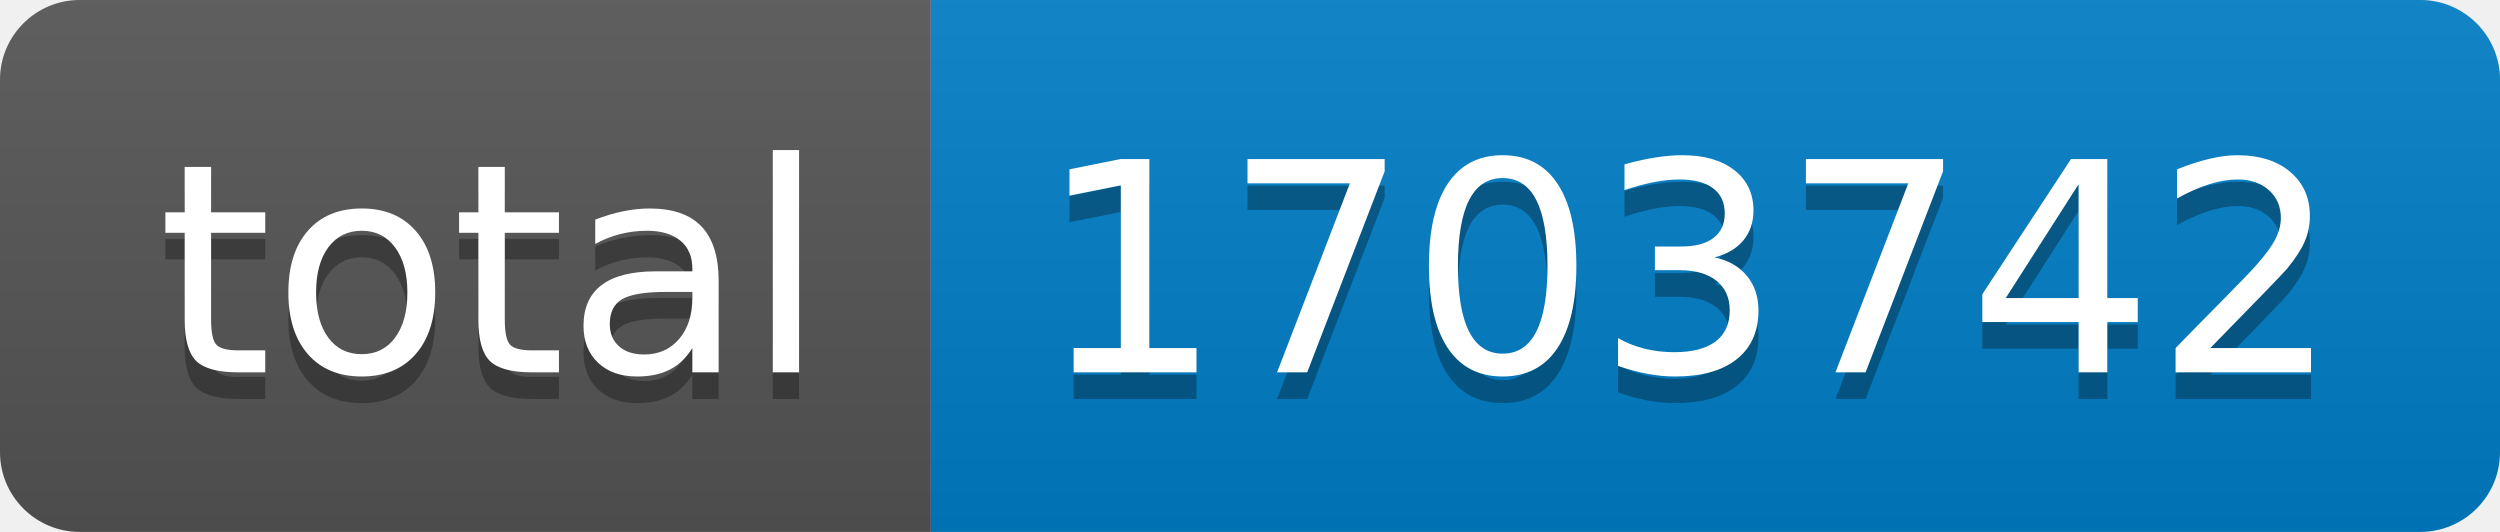
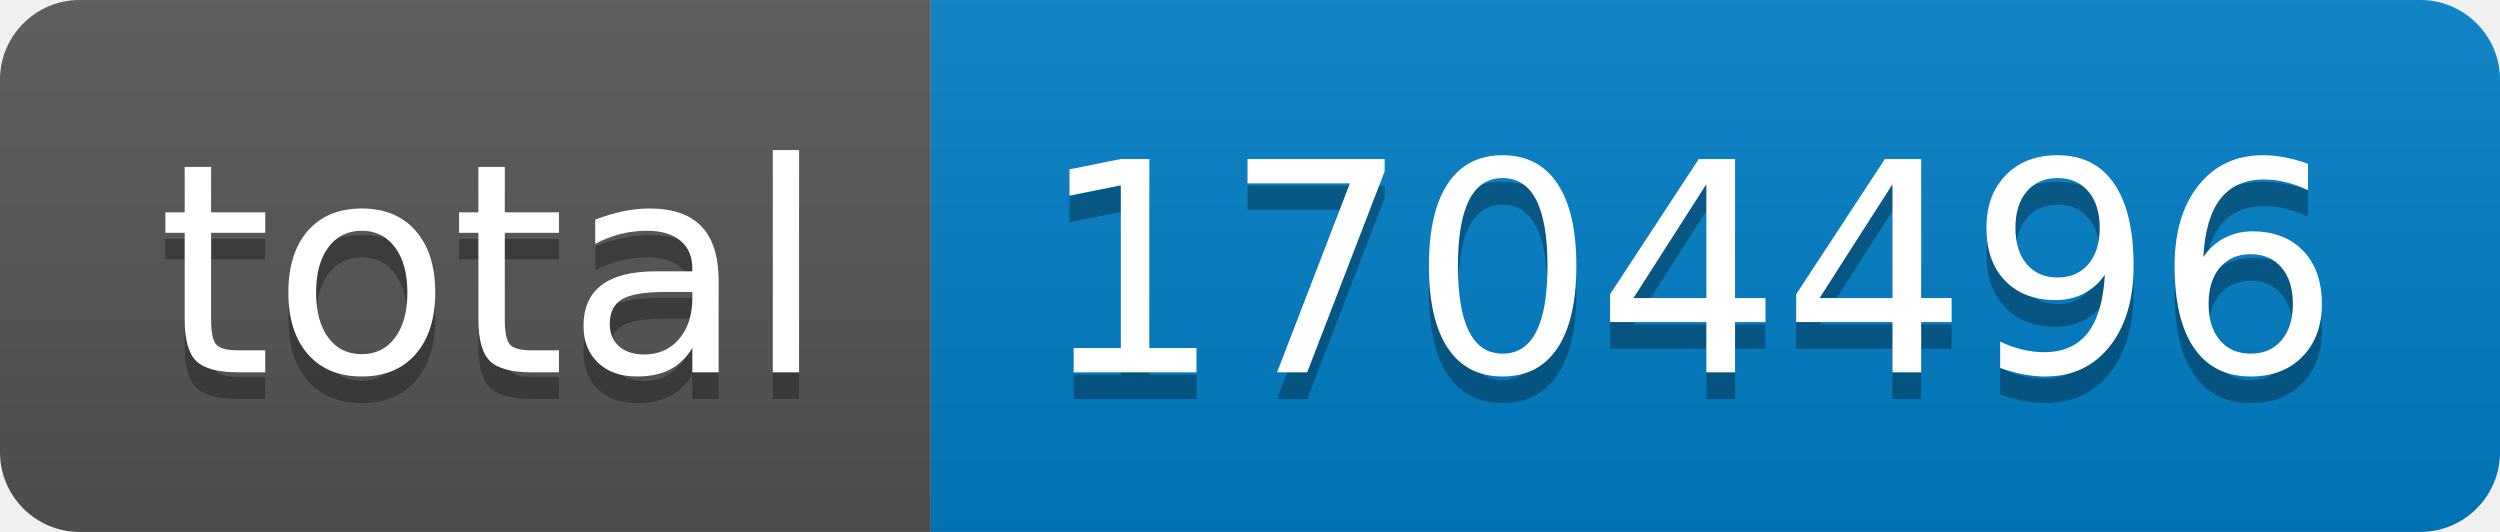
- <svg xmlns="http://www.w3.org/2000/svg" width="94" height="20" role="img" aria-label="total: 1703742">
+ <svg xmlns="http://www.w3.org/2000/svg" width="94" height="20" role="img" aria-label="total: 1704496">
  <linearGradient id="s" x2="0" y2="100%">
    <stop offset="0" stop-color="#bbb" stop-opacity=".1" />
    <stop offset="1" stop-opacity=".1" />
  </linearGradient>
  <clipPath id="r">
    <rect width="94" height="20" rx="3" fill="#fff" />
  </clipPath>
  <g clip-path="url(#r)">
    <rect width="35" height="20" fill="#555" />
    <rect x="35" width="59" height="20" fill="#007ec6" />
    <rect width="94" height="20" fill="url(#s)" />
  </g>
  <g fill="#fff" text-anchor="middle" font-family="Verdana,Geneva,DejaVu Sans,sans-serif" text-rendering="geometricPrecision" font-size="110">
    <text aria-hidden="true" x="185" y="150" fill="#010101" fill-opacity=".3" transform="scale(.1)" textLength="250">total</text>
    <text x="185" y="140" transform="scale(.1)" fill="#fff" textLength="250">total</text>
-     <text aria-hidden="true" x="635" y="150" fill="#010101" fill-opacity=".3" transform="scale(.1)" textLength="490">1703742</text>
-     <text x="635" y="140" transform="scale(.1)" fill="#fff" textLength="490">1703742</text>
+     <text aria-hidden="true" x="635" y="150" fill="#010101" fill-opacity=".3" transform="scale(.1)" textLength="490">1704496</text>
+     <text x="635" y="140" transform="scale(.1)" fill="#fff" textLength="490">1704496</text>
  </g>
</svg>
